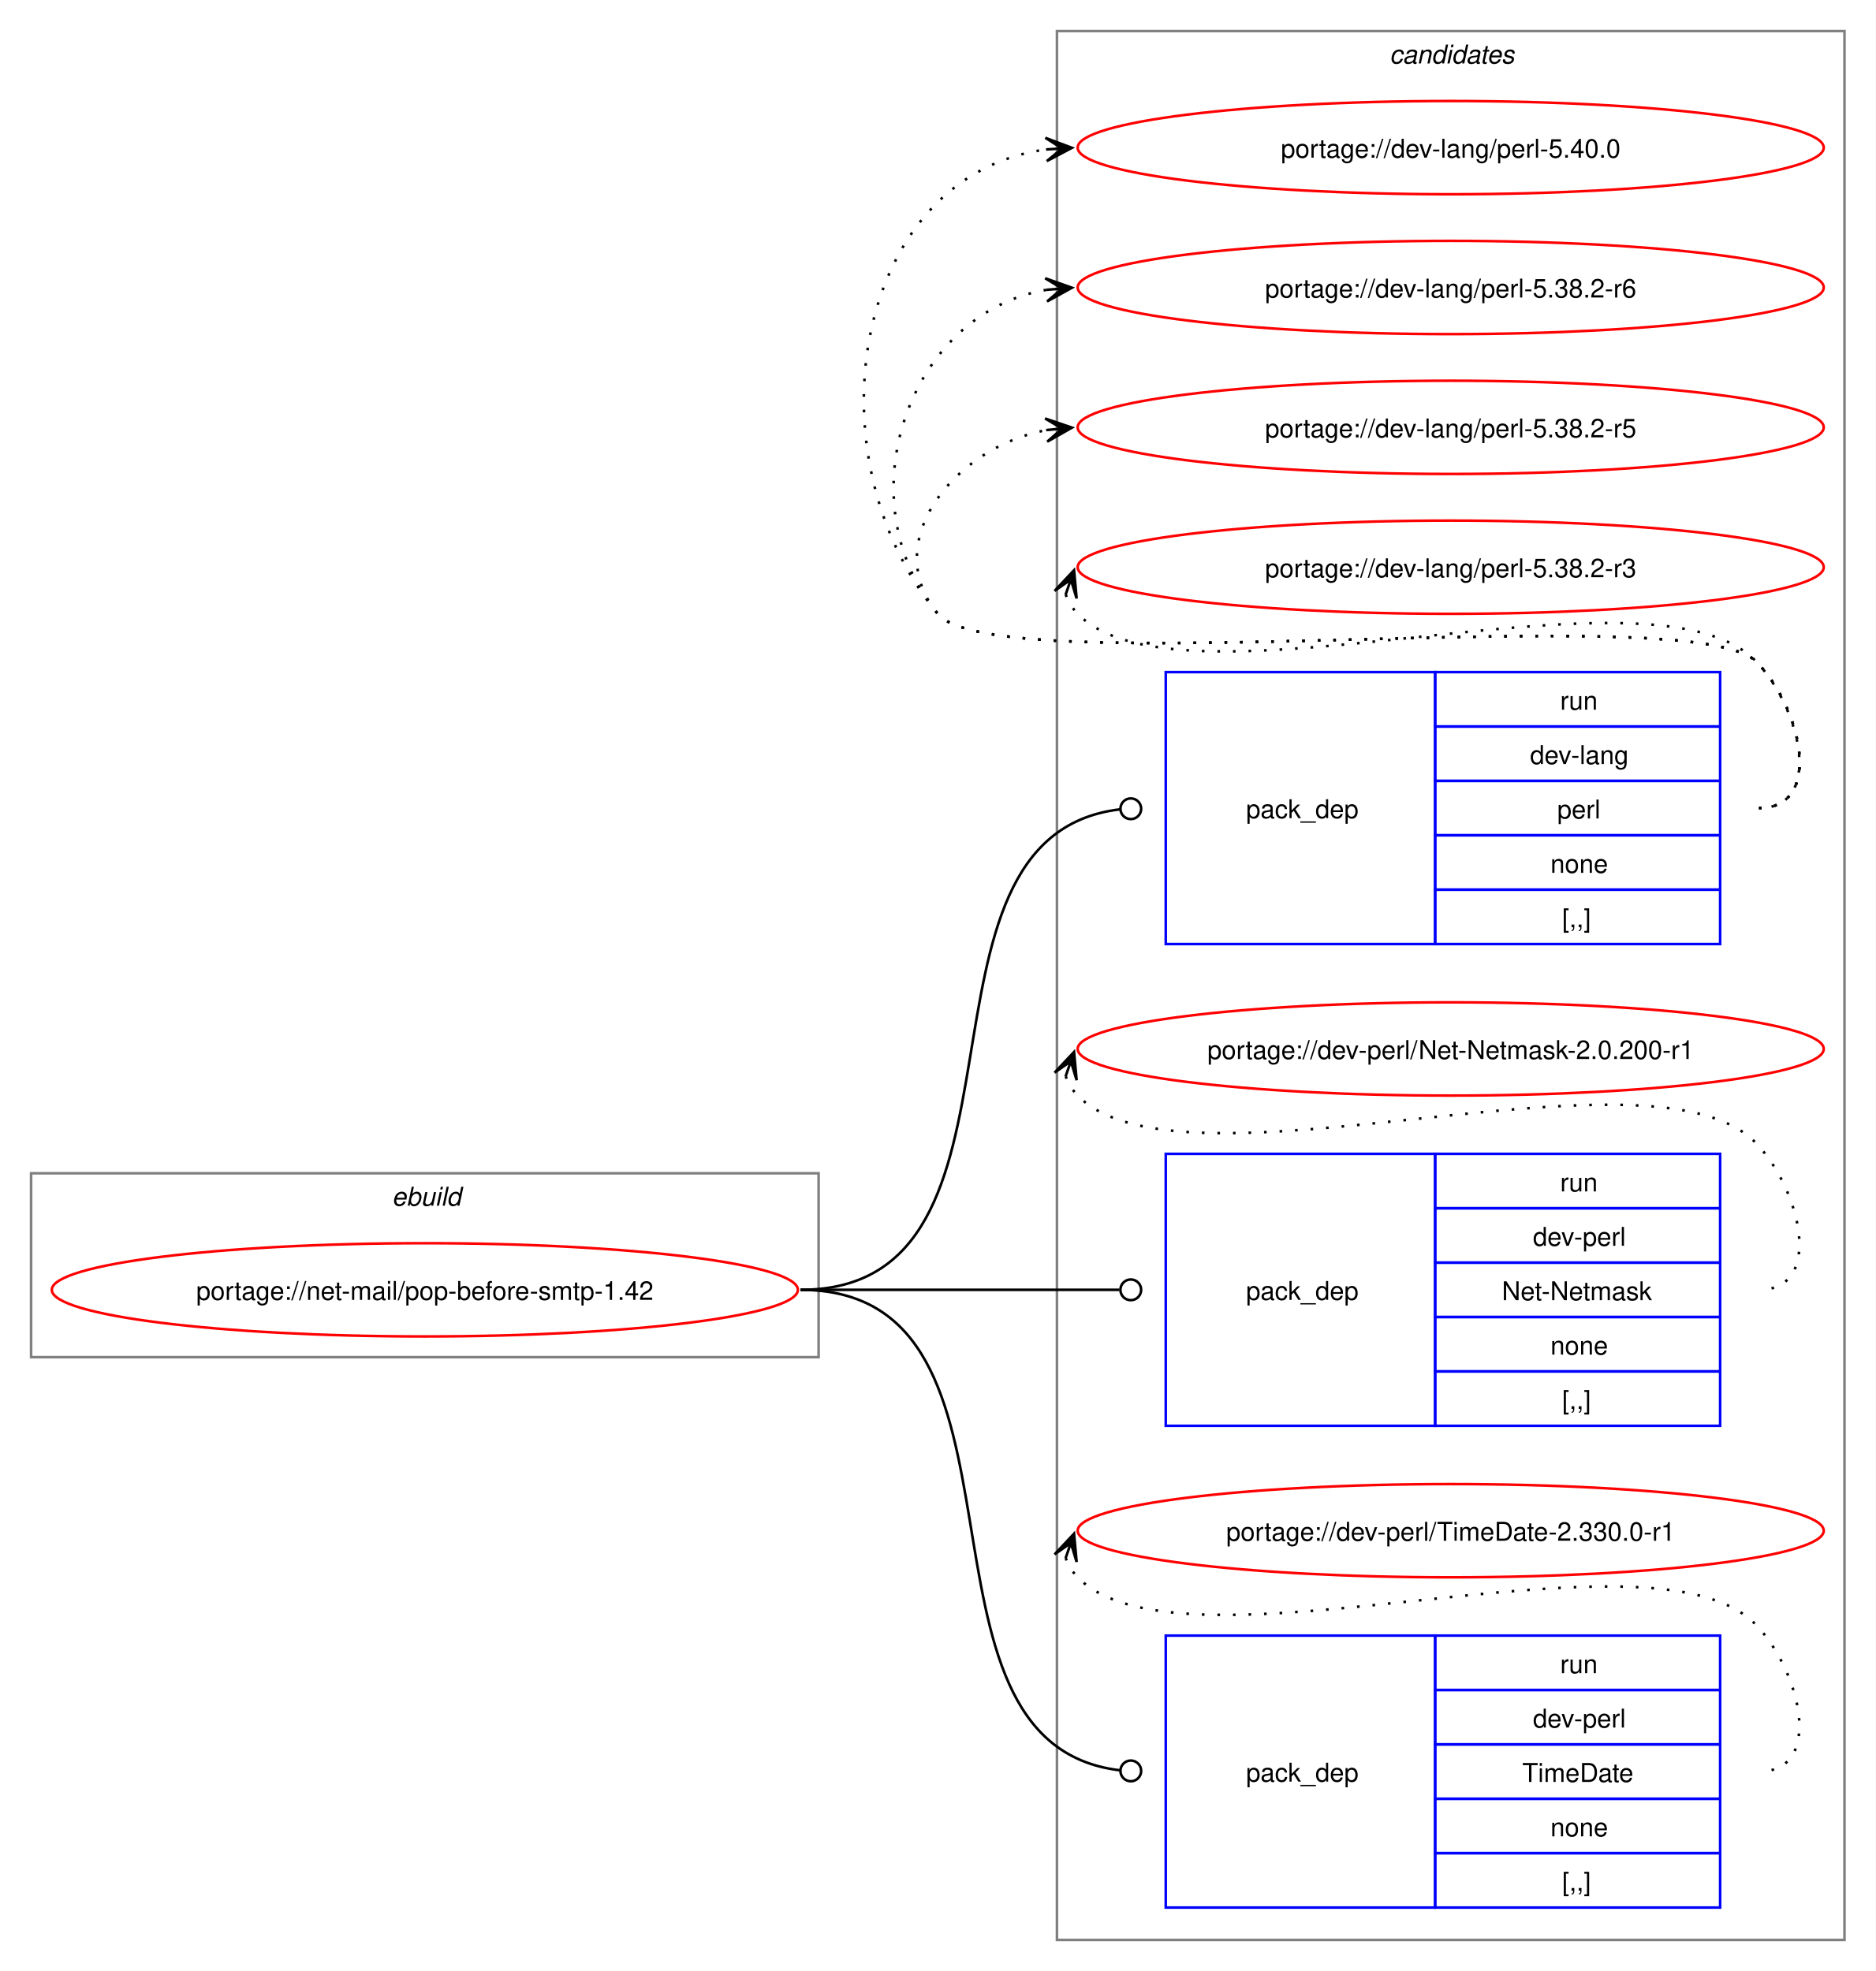
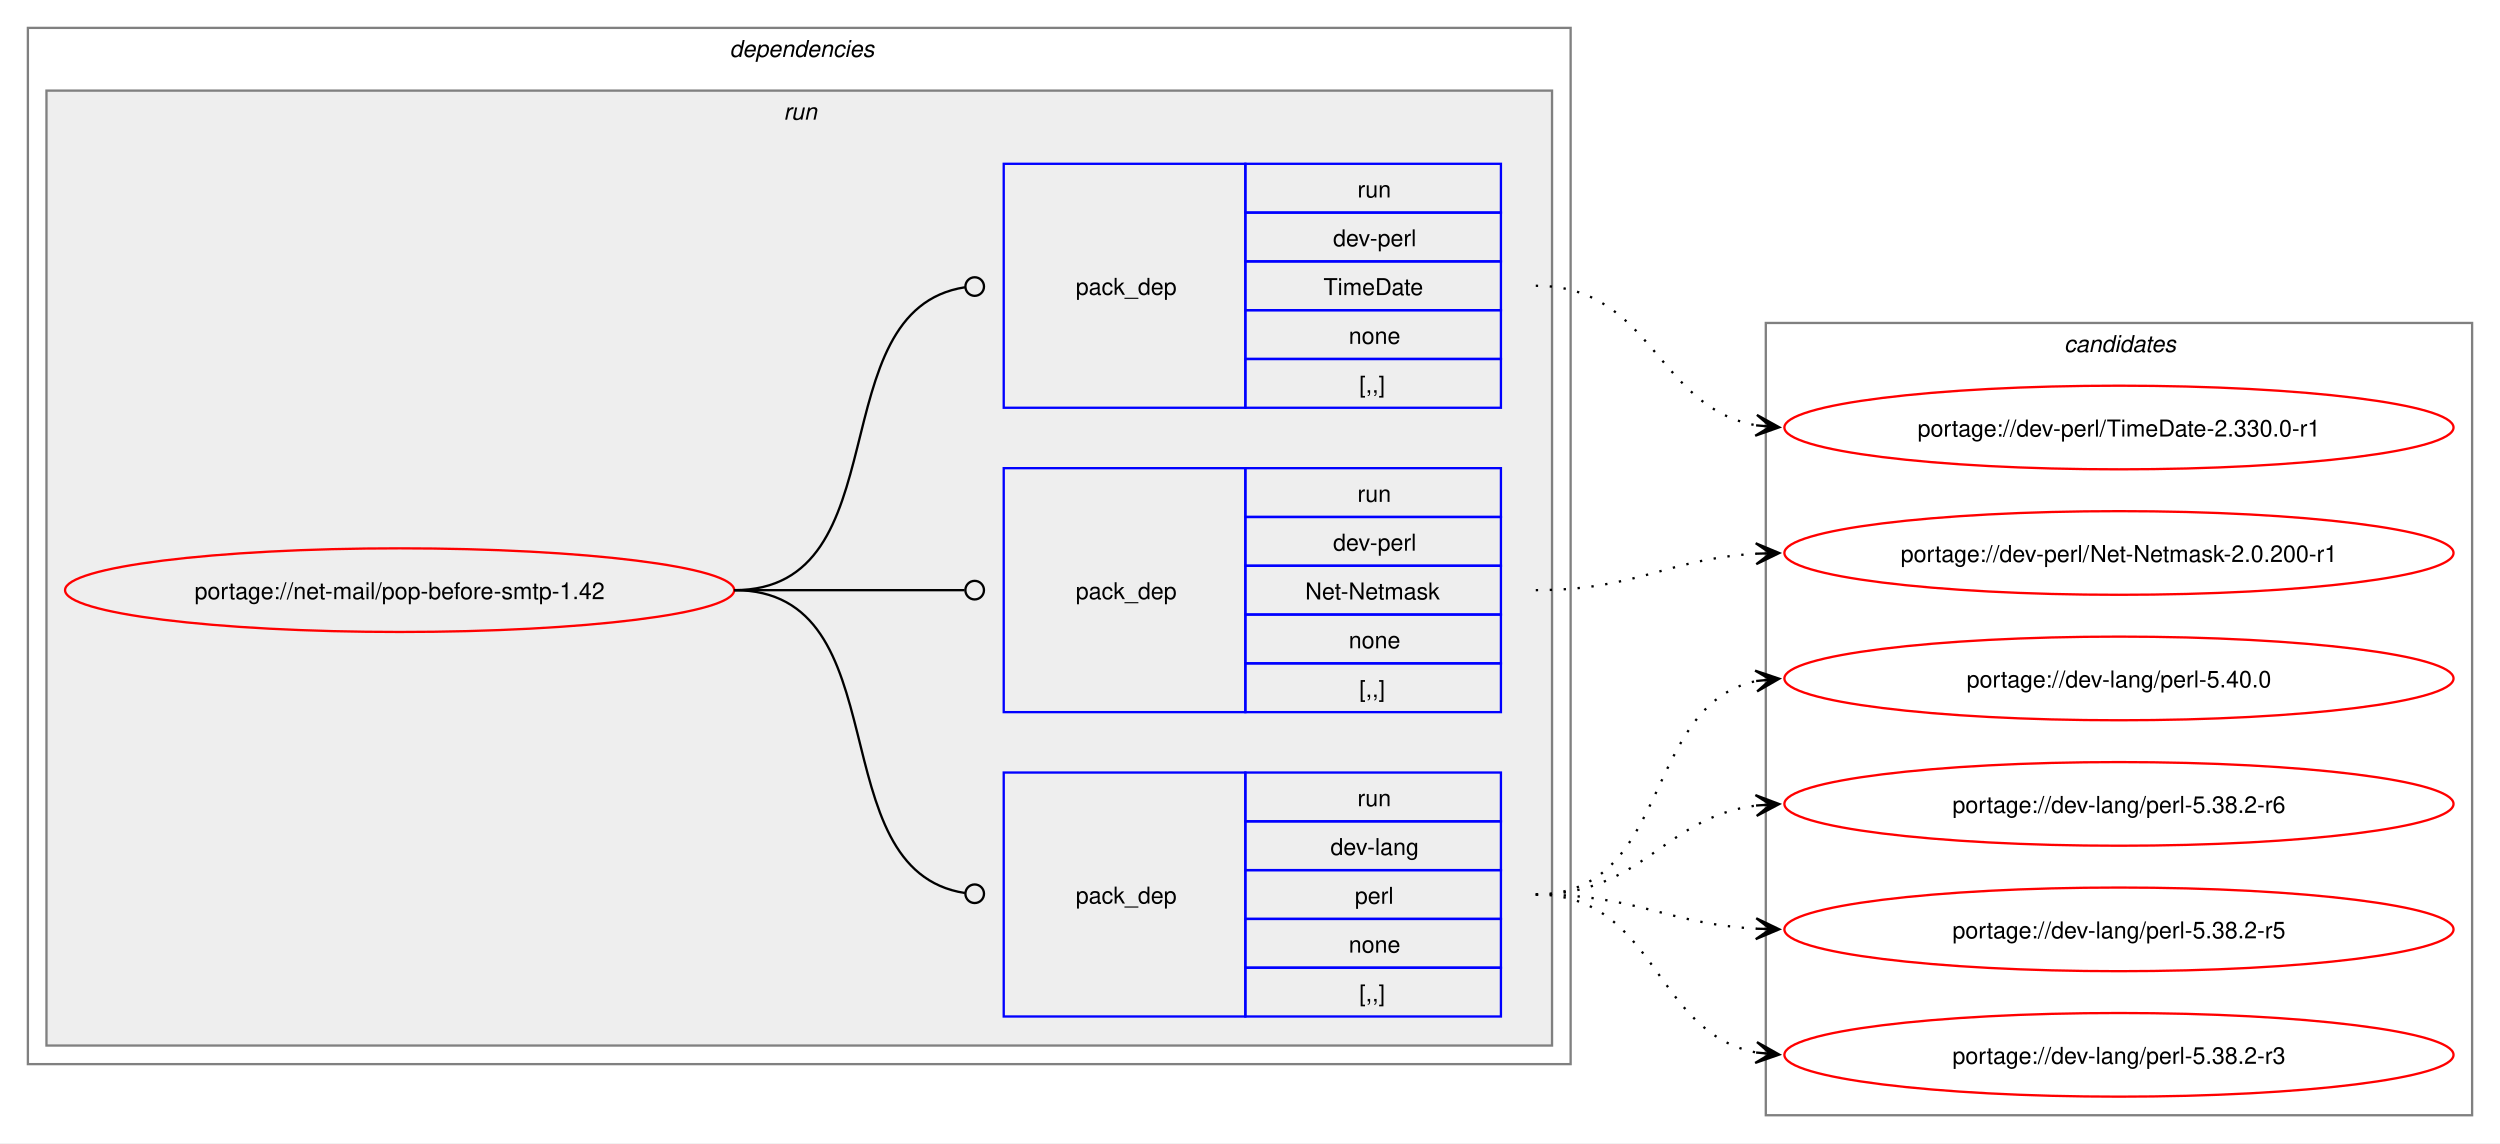
- <svg xmlns="http://www.w3.org/2000/svg" xmlns:xlink="http://www.w3.org/1999/xlink" width="724pt" height="761pt" viewBox="0.00 0.00 724.00 761.00">
-   <g id="graph0" class="graph" transform="scale(1 1) rotate(0) translate(4 757)">
-     <polygon fill="white" stroke="none" points="-4,4 -4,-757 720,-757 720,4 -4,4" />
+ <svg xmlns="http://www.w3.org/2000/svg" xmlns:xlink="http://www.w3.org/1999/xlink" width="1076pt" height="492pt" viewBox="0.00 0.00 1076.00 492.00">
+   <g id="graph0" class="graph" transform="scale(1 1) rotate(0) translate(4 488)">
+     <polygon fill="white" stroke="none" points="-4,4 -4,-488 1072,-488 1072,4 -4,4" />
+     <g id="clust2" class="cluster">
+       <polygon fill="none" stroke="gray" points="8,-30 8,-476 672,-476 672,-30 8,-30" />
+       <text text-anchor="start" x="310" y="-463.5" font-family="Helvetica,sans-Serif" font-style="italic" font-size="10.00">dependencies</text>
+     </g>
+     <g id="clust5" class="cluster">
+       <polygon fill="#eeeeee" stroke="gray" points="16,-38 16,-449 664,-449 664,-38 16,-38" />
+       <text text-anchor="start" x="333.25" y="-436.5" font-family="Helvetica,sans-Serif" font-style="italic" font-size="10.00">run</text>
+     </g>
    <g id="clust9" class="cluster">
-       <polygon fill="none" stroke="gray" points="404,-8 404,-745 708,-745 708,-8 404,-8" />
-       <text text-anchor="start" x="532.38" y="-732.5" font-family="Helvetica,sans-Serif" font-style="italic" font-size="10.00">candidates</text>
-     </g>
-     <g id="clust1" class="cluster">
-       <polygon fill="none" stroke="gray" points="8,-233 8,-304 312,-304 312,-233 8,-233" />
-       <text text-anchor="start" x="147.25" y="-291.5" font-family="Helvetica,sans-Serif" font-style="italic" font-size="10.00">ebuild</text>
+       <polygon fill="none" stroke="gray" points="756,-8 756,-349 1060,-349 1060,-8 756,-8" />
+       <text text-anchor="start" x="884.38" y="-336.5" font-family="Helvetica,sans-Serif" font-style="italic" font-size="10.00">candidates</text>
    </g>
    <g id="node1" class="node">
      <g id="a_node1">
        <a xlink:href="../net-mail/pop-before-smtp-1.42.svg" xlink:title="portage://net-mail/pop-before-smtp-1.42">
-           <ellipse fill="none" stroke="red" cx="160" cy="-259" rx="144" ry="18" />
-           <text text-anchor="middle" x="160" y="-255.12" font-family="Helvetica,sans-Serif" font-size="10.00">portage://net-mail/pop-before-smtp-1.42</text>
+           <ellipse fill="none" stroke="red" cx="168" cy="-234" rx="144" ry="18" />
+           <text text-anchor="middle" x="168" y="-230.12" font-family="Helvetica,sans-Serif" font-size="10.00">portage://net-mail/pop-before-smtp-1.42</text>
        </a>
      </g>
    </g>
    <g id="node2" class="node">
-       <polygon fill="none" stroke="blue" points="446,-392.5 446,-497.5 550,-497.5 550,-392.5 446,-392.5" />
-       <text text-anchor="start" x="477" y="-441.12" font-family="Helvetica,sans-Serif" font-size="10.00">pack_dep</text>
-       <polygon fill="none" stroke="blue" points="550,-476.5 550,-497.5 660,-497.5 660,-476.5 550,-476.5" />
-       <text text-anchor="start" x="598.25" y="-483" font-family="Helvetica,sans-Serif" font-size="10.00">run</text>
-       <polygon fill="none" stroke="blue" points="550,-455.5 550,-476.5 660,-476.5 660,-455.5 550,-455.5" />
-       <text text-anchor="start" x="586.62" y="-462" font-family="Helvetica,sans-Serif" font-size="10.00">dev-lang</text>
-       <polygon fill="none" stroke="blue" points="550,-434.5 550,-455.5 660,-455.5 660,-434.5 550,-434.5" />
-       <text text-anchor="start" x="597.12" y="-441" font-family="Helvetica,sans-Serif" font-size="10.00">perl</text>
-       <polygon fill="none" stroke="blue" points="550,-413.5 550,-434.5 660,-434.5 660,-413.5 550,-413.5" />
-       <text text-anchor="start" x="594.5" y="-420" font-family="Helvetica,sans-Serif" font-size="10.00">none</text>
-       <polygon fill="none" stroke="blue" points="550,-392.5 550,-413.5 660,-413.5 660,-392.5 550,-392.5" />
-       <text text-anchor="start" x="599" y="-399" font-family="Helvetica,sans-Serif" font-size="10.00">[,,]</text>
+       <polygon fill="none" stroke="blue" points="428,-50.5 428,-155.5 532,-155.5 532,-50.5 428,-50.5" />
+       <text text-anchor="start" x="459" y="-99.12" font-family="Helvetica,sans-Serif" font-size="10.00">pack_dep</text>
+       <polygon fill="none" stroke="blue" points="532,-134.5 532,-155.5 642,-155.5 642,-134.5 532,-134.5" />
+       <text text-anchor="start" x="580.25" y="-141" font-family="Helvetica,sans-Serif" font-size="10.00">run</text>
+       <polygon fill="none" stroke="blue" points="532,-113.5 532,-134.5 642,-134.5 642,-113.5 532,-113.5" />
+       <text text-anchor="start" x="568.62" y="-120" font-family="Helvetica,sans-Serif" font-size="10.00">dev-lang</text>
+       <polygon fill="none" stroke="blue" points="532,-92.5 532,-113.5 642,-113.5 642,-92.5 532,-92.5" />
+       <text text-anchor="start" x="579.12" y="-99" font-family="Helvetica,sans-Serif" font-size="10.00">perl</text>
+       <polygon fill="none" stroke="blue" points="532,-71.5 532,-92.5 642,-92.5 642,-71.5 532,-71.5" />
+       <text text-anchor="start" x="576.5" y="-78" font-family="Helvetica,sans-Serif" font-size="10.00">none</text>
+       <polygon fill="none" stroke="blue" points="532,-50.5 532,-71.5 642,-71.5 642,-50.5 532,-50.5" />
+       <text text-anchor="start" x="581" y="-57" font-family="Helvetica,sans-Serif" font-size="10.00">[,,]</text>
    </g>
    <g id="edge1" class="edge">
-       <path fill="none" stroke="black" d="M305,-259C403.3,-259 339.76,-433.91 428.26,-444.5" />
-       <ellipse fill="none" stroke="black" cx="432.51" cy="-444.74" rx="4" ry="4" />
+       <path fill="none" stroke="black" d="M312,-234C384.36,-234 347.86,-113.53 411.3,-103.64" />
+       <ellipse fill="none" stroke="black" cx="415.51" cy="-103.33" rx="4" ry="4" />
    </g>
    <g id="node3" class="node">
-       <polygon fill="none" stroke="blue" points="446,-206.5 446,-311.5 550,-311.5 550,-206.5 446,-206.5" />
-       <text text-anchor="start" x="477" y="-255.12" font-family="Helvetica,sans-Serif" font-size="10.00">pack_dep</text>
-       <polygon fill="none" stroke="blue" points="550,-290.5 550,-311.5 660,-311.5 660,-290.5 550,-290.5" />
-       <text text-anchor="start" x="598.25" y="-297" font-family="Helvetica,sans-Serif" font-size="10.00">run</text>
-       <polygon fill="none" stroke="blue" points="550,-269.5 550,-290.5 660,-290.5 660,-269.5 550,-269.5" />
-       <text text-anchor="start" x="587.75" y="-276" font-family="Helvetica,sans-Serif" font-size="10.00">dev-perl</text>
-       <polygon fill="none" stroke="blue" points="550,-248.5 550,-269.5 660,-269.5 660,-248.5 550,-248.5" />
-       <text text-anchor="start" x="575.75" y="-255" font-family="Helvetica,sans-Serif" font-size="10.00">Net-Netmask</text>
-       <polygon fill="none" stroke="blue" points="550,-227.5 550,-248.5 660,-248.5 660,-227.5 550,-227.5" />
-       <text text-anchor="start" x="594.5" y="-234" font-family="Helvetica,sans-Serif" font-size="10.00">none</text>
-       <polygon fill="none" stroke="blue" points="550,-206.5 550,-227.5 660,-227.5 660,-206.5 550,-206.5" />
-       <text text-anchor="start" x="599" y="-213" font-family="Helvetica,sans-Serif" font-size="10.00">[,,]</text>
+       <polygon fill="none" stroke="blue" points="428,-181.5 428,-286.5 532,-286.5 532,-181.5 428,-181.5" />
+       <text text-anchor="start" x="459" y="-230.12" font-family="Helvetica,sans-Serif" font-size="10.00">pack_dep</text>
+       <polygon fill="none" stroke="blue" points="532,-265.5 532,-286.5 642,-286.5 642,-265.5 532,-265.5" />
+       <text text-anchor="start" x="580.25" y="-272" font-family="Helvetica,sans-Serif" font-size="10.00">run</text>
+       <polygon fill="none" stroke="blue" points="532,-244.5 532,-265.5 642,-265.5 642,-244.5 532,-244.5" />
+       <text text-anchor="start" x="569.75" y="-251" font-family="Helvetica,sans-Serif" font-size="10.00">dev-perl</text>
+       <polygon fill="none" stroke="blue" points="532,-223.5 532,-244.5 642,-244.5 642,-223.5 532,-223.5" />
+       <text text-anchor="start" x="557.75" y="-230" font-family="Helvetica,sans-Serif" font-size="10.00">Net-Netmask</text>
+       <polygon fill="none" stroke="blue" points="532,-202.5 532,-223.5 642,-223.5 642,-202.5 532,-202.5" />
+       <text text-anchor="start" x="576.5" y="-209" font-family="Helvetica,sans-Serif" font-size="10.00">none</text>
+       <polygon fill="none" stroke="blue" points="532,-181.5 532,-202.5 642,-202.5 642,-181.5 532,-181.5" />
+       <text text-anchor="start" x="581" y="-188" font-family="Helvetica,sans-Serif" font-size="10.00">[,,]</text>
    </g>
    <g id="edge2" class="edge">
-       <path fill="none" stroke="black" d="M305,-259C360.57,-259 376.66,-259 428.07,-259" />
-       <ellipse fill="none" stroke="black" cx="432.5" cy="-259" rx="4" ry="4" />
+       <path fill="none" stroke="black" d="M312,-234C356.91,-234 370.3,-234 411.15,-234" />
+       <ellipse fill="none" stroke="black" cx="415.5" cy="-234" rx="4" ry="4" />
    </g>
    <g id="node4" class="node">
-       <polygon fill="none" stroke="blue" points="446,-20.5 446,-125.5 550,-125.5 550,-20.5 446,-20.5" />
-       <text text-anchor="start" x="477" y="-69.12" font-family="Helvetica,sans-Serif" font-size="10.00">pack_dep</text>
-       <polygon fill="none" stroke="blue" points="550,-104.5 550,-125.5 660,-125.5 660,-104.5 550,-104.5" />
-       <text text-anchor="start" x="598.25" y="-111" font-family="Helvetica,sans-Serif" font-size="10.00">run</text>
-       <polygon fill="none" stroke="blue" points="550,-83.5 550,-104.5 660,-104.5 660,-83.5 550,-83.5" />
-       <text text-anchor="start" x="587.75" y="-90" font-family="Helvetica,sans-Serif" font-size="10.00">dev-perl</text>
-       <polygon fill="none" stroke="blue" points="550,-62.5 550,-83.5 660,-83.5 660,-62.5 550,-62.5" />
-       <text text-anchor="start" x="583.62" y="-69" font-family="Helvetica,sans-Serif" font-size="10.00">TimeDate</text>
-       <polygon fill="none" stroke="blue" points="550,-41.5 550,-62.5 660,-62.5 660,-41.5 550,-41.5" />
-       <text text-anchor="start" x="594.5" y="-48" font-family="Helvetica,sans-Serif" font-size="10.00">none</text>
-       <polygon fill="none" stroke="blue" points="550,-20.5 550,-41.5 660,-41.5 660,-20.5 550,-20.5" />
-       <text text-anchor="start" x="599" y="-27" font-family="Helvetica,sans-Serif" font-size="10.00">[,,]</text>
+       <polygon fill="none" stroke="blue" points="428,-312.5 428,-417.5 532,-417.5 532,-312.5 428,-312.5" />
+       <text text-anchor="start" x="459" y="-361.12" font-family="Helvetica,sans-Serif" font-size="10.00">pack_dep</text>
+       <polygon fill="none" stroke="blue" points="532,-396.5 532,-417.5 642,-417.5 642,-396.5 532,-396.5" />
+       <text text-anchor="start" x="580.25" y="-403" font-family="Helvetica,sans-Serif" font-size="10.00">run</text>
+       <polygon fill="none" stroke="blue" points="532,-375.5 532,-396.5 642,-396.5 642,-375.5 532,-375.5" />
+       <text text-anchor="start" x="569.75" y="-382" font-family="Helvetica,sans-Serif" font-size="10.00">dev-perl</text>
+       <polygon fill="none" stroke="blue" points="532,-354.5 532,-375.5 642,-375.5 642,-354.5 532,-354.5" />
+       <text text-anchor="start" x="565.62" y="-361" font-family="Helvetica,sans-Serif" font-size="10.00">TimeDate</text>
+       <polygon fill="none" stroke="blue" points="532,-333.5 532,-354.5 642,-354.5 642,-333.5 532,-333.5" />
+       <text text-anchor="start" x="576.5" y="-340" font-family="Helvetica,sans-Serif" font-size="10.00">none</text>
+       <polygon fill="none" stroke="blue" points="532,-312.5 532,-333.5 642,-333.5 642,-312.5 532,-312.5" />
+       <text text-anchor="start" x="581" y="-319" font-family="Helvetica,sans-Serif" font-size="10.00">[,,]</text>
    </g>
    <g id="edge3" class="edge">
-       <path fill="none" stroke="black" d="M305,-259C403.3,-259 339.76,-84.09 428.26,-73.5" />
-       <ellipse fill="none" stroke="black" cx="432.51" cy="-73.26" rx="4" ry="4" />
+       <path fill="none" stroke="black" d="M312,-234C384.36,-234 347.86,-354.47 411.3,-364.36" />
+       <ellipse fill="none" stroke="black" cx="415.51" cy="-364.67" rx="4" ry="4" />
    </g>
    <g id="node5" class="node">
      <g id="a_node5">
        <a xlink:href="../dev-lang/perl-5.40.0.svg" xlink:title="portage://dev-lang/perl-5.40.0">
-           <ellipse fill="none" stroke="red" cx="556" cy="-700" rx="144" ry="18" />
-           <text text-anchor="middle" x="556" y="-696.12" font-family="Helvetica,sans-Serif" font-size="10.00">portage://dev-lang/perl-5.40.0</text>
+           <ellipse fill="none" stroke="red" cx="908" cy="-196" rx="144" ry="18" />
+           <text text-anchor="middle" x="908" y="-192.12" font-family="Helvetica,sans-Serif" font-size="10.00">portage://dev-lang/perl-5.40.0</text>
        </a>
      </g>
    </g>
    <g id="edge4" class="edge">
-       <path fill="none" stroke="black" stroke-dasharray="1,5" d="M675,-445C700.12,-445 691.6,-483.59 674,-501.5 649.35,-526.59 380.36,-492.85 358,-520 307.37,-581.49 325.73,-689.72 400.13,-699.32" />
-       <polygon fill="black" stroke="black" points="409.78,-699.92 399.52,-703.79 406.01,-699.69 399.8,-699.29 399.8,-699.29 399.8,-699.29 406.01,-699.69 400.09,-694.8 409.78,-699.92" />
+       <path fill="none" stroke="black" stroke-dasharray="1,5" d="M657,-103C715.63,-103 702.48,-184.4 751.86,-194.89" />
+       <polygon fill="black" stroke="black" points="761.79,-195.88 751.39,-199.37 758.02,-195.5 751.84,-194.89 751.84,-194.89 751.84,-194.89 758.02,-195.5 752.28,-190.41 761.79,-195.88" />
    </g>
    <g id="node6" class="node">
      <g id="a_node6">
        <a xlink:href="../dev-lang/perl-5.38.2-r6.svg" xlink:title="portage://dev-lang/perl-5.38.2-r6">
-           <ellipse fill="none" stroke="red" cx="556" cy="-646" rx="144" ry="18" />
-           <text text-anchor="middle" x="556" y="-642.12" font-family="Helvetica,sans-Serif" font-size="10.00">portage://dev-lang/perl-5.38.2-r6</text>
+           <ellipse fill="none" stroke="red" cx="908" cy="-142" rx="144" ry="18" />
+           <text text-anchor="middle" x="908" y="-138.12" font-family="Helvetica,sans-Serif" font-size="10.00">portage://dev-lang/perl-5.38.2-r6</text>
        </a>
      </g>
    </g>
    <g id="edge5" class="edge">
-       <path fill="none" stroke="black" stroke-dasharray="1,5" d="M675,-445C700.12,-445 691.6,-483.59 674,-501.5 649.35,-526.59 380.36,-492.85 358,-520 321.8,-563.97 346.66,-636.24 399.97,-645.1" />
-       <polygon fill="black" stroke="black" points="409.79,-645.9 399.45,-649.57 406.02,-645.59 399.82,-645.09 399.82,-645.09 399.82,-645.09 406.02,-645.59 400.18,-640.6 409.79,-645.9" />
+       <path fill="none" stroke="black" stroke-dasharray="1,5" d="M657,-103C703.28,-103 711.65,-136.14 752.01,-141.32" />
+       <polygon fill="black" stroke="black" points="761.78,-141.93 751.53,-145.8 758.01,-141.69 751.8,-141.31 751.8,-141.31 751.8,-141.31 758.01,-141.69 752.08,-136.82 761.78,-141.93" />
    </g>
    <g id="node7" class="node">
      <g id="a_node7">
        <a xlink:href="../dev-lang/perl-5.38.2-r5.svg" xlink:title="portage://dev-lang/perl-5.38.2-r5">
-           <ellipse fill="none" stroke="red" cx="556" cy="-592" rx="144" ry="18" />
-           <text text-anchor="middle" x="556" y="-588.12" font-family="Helvetica,sans-Serif" font-size="10.00">portage://dev-lang/perl-5.38.2-r5</text>
+           <ellipse fill="none" stroke="red" cx="908" cy="-88" rx="144" ry="18" />
+           <text text-anchor="middle" x="908" y="-84.12" font-family="Helvetica,sans-Serif" font-size="10.00">portage://dev-lang/perl-5.38.2-r5</text>
        </a>
      </g>
    </g>
    <g id="edge6" class="edge">
-       <path fill="none" stroke="black" stroke-dasharray="1,5" d="M675,-445C700.12,-445 691.6,-483.59 674,-501.5 649.35,-526.59 380.36,-492.85 358,-520 335.11,-547.8 364.6,-584.35 399.91,-590.95" />
-       <polygon fill="black" stroke="black" points="409.79,-591.89 399.41,-595.43 406.02,-591.53 399.83,-590.95 399.83,-590.95 399.83,-590.95 406.02,-591.53 400.25,-586.47 409.79,-591.89" />
+       <path fill="none" stroke="black" stroke-dasharray="1,5" d="M657,-103C700.68,-103 713.39,-90.36 751.99,-88.29" />
+       <polygon fill="black" stroke="black" points="761.78,-88.03 751.9,-92.79 758,-88.13 751.79,-88.29 751.79,-88.29 751.79,-88.29 758,-88.13 751.67,-83.79 761.78,-88.03" />
    </g>
    <g id="node8" class="node">
      <g id="a_node8">
        <a xlink:href="../dev-lang/perl-5.38.2-r3.svg" xlink:title="portage://dev-lang/perl-5.38.2-r3">
-           <ellipse fill="none" stroke="red" cx="556" cy="-538" rx="144" ry="18" />
-           <text text-anchor="middle" x="556" y="-534.12" font-family="Helvetica,sans-Serif" font-size="10.00">portage://dev-lang/perl-5.38.2-r3</text>
+           <ellipse fill="none" stroke="red" cx="908" cy="-34" rx="144" ry="18" />
+           <text text-anchor="middle" x="908" y="-30.12" font-family="Helvetica,sans-Serif" font-size="10.00">portage://dev-lang/perl-5.38.2-r3</text>
        </a>
      </g>
    </g>
    <g id="edge7" class="edge">
-       <path fill="none" stroke="black" stroke-dasharray="1,5" d="M407.37,-527.45C408.4,-524.7 410.07,-521.96 412,-520 452.96,-478.42 633.83,-543.85 674,-501.5 691.28,-483.28 700.12,-445 675,-445" />
-       <polygon fill="black" stroke="black" points="410.6,-536.85 403.09,-528.86 409.37,-533.27 407.34,-527.39 407.34,-527.39 407.34,-527.39 409.37,-533.27 411.6,-525.93 410.6,-536.85" />
+       <path fill="none" stroke="black" stroke-dasharray="1,5" d="M657,-103C709.26,-103 707.38,-43.36 752.03,-34.98" />
+       <polygon fill="black" stroke="black" points="761.79,-34.11 752.22,-39.48 758.02,-34.44 751.83,-34.99 751.83,-34.99 751.83,-34.99 758.02,-34.44 751.43,-30.51 761.79,-34.11" />
    </g>
    <g id="node9" class="node">
      <g id="a_node9">
        <a xlink:href="../dev-perl/Net-Netmask-2.0.200-r1.svg" xlink:title="portage://dev-perl/Net-Netmask-2.0.200-r1">
-           <ellipse fill="none" stroke="red" cx="556" cy="-352" rx="144" ry="18" />
-           <text text-anchor="middle" x="556" y="-348.12" font-family="Helvetica,sans-Serif" font-size="10.00">portage://dev-perl/Net-Netmask-2.0.200-r1</text>
+           <ellipse fill="none" stroke="red" cx="908" cy="-250" rx="144" ry="18" />
+           <text text-anchor="middle" x="908" y="-246.12" font-family="Helvetica,sans-Serif" font-size="10.00">portage://dev-perl/Net-Netmask-2.0.200-r1</text>
        </a>
      </g>
    </g>
    <g id="edge8" class="edge">
-       <path fill="none" stroke="black" stroke-dasharray="1,5" d="M407.37,-341.45C408.4,-338.7 410.07,-335.96 412,-334 452.96,-292.42 633.83,-357.85 674,-315.5 691.28,-297.28 700.12,-259 675,-259" />
-       <polygon fill="black" stroke="black" points="410.6,-350.85 403.09,-342.86 409.37,-347.27 407.34,-341.39 407.34,-341.39 407.34,-341.39 409.37,-347.27 411.6,-339.93 410.6,-350.85" />
+       <path fill="none" stroke="black" stroke-dasharray="1,5" d="M657,-234C700.74,-234 713.35,-247.48 751.98,-249.69" />
+       <polygon fill="black" stroke="black" points="761.78,-249.97 751.66,-254.19 758,-249.86 751.79,-249.69 751.79,-249.69 751.79,-249.69 758,-249.86 751.91,-245.19 761.78,-249.97" />
    </g>
    <g id="node10" class="node">
      <g id="a_node10">
        <a xlink:href="../dev-perl/TimeDate-2.330.0-r1.svg" xlink:title="portage://dev-perl/TimeDate-2.330.0-r1">
-           <ellipse fill="none" stroke="red" cx="556" cy="-166" rx="144" ry="18" />
-           <text text-anchor="middle" x="556" y="-162.12" font-family="Helvetica,sans-Serif" font-size="10.00">portage://dev-perl/TimeDate-2.330.0-r1</text>
+           <ellipse fill="none" stroke="red" cx="908" cy="-304" rx="144" ry="18" />
+           <text text-anchor="middle" x="908" y="-300.12" font-family="Helvetica,sans-Serif" font-size="10.00">portage://dev-perl/TimeDate-2.330.0-r1</text>
        </a>
      </g>
    </g>
    <g id="edge9" class="edge">
-       <path fill="none" stroke="black" stroke-dasharray="1,5" d="M407.37,-155.45C408.4,-152.7 410.07,-149.96 412,-148 452.96,-106.42 633.83,-171.85 674,-129.5 691.28,-111.28 700.12,-73 675,-73" />
-       <polygon fill="black" stroke="black" points="410.6,-164.85 403.09,-156.86 409.37,-161.27 407.34,-155.39 407.34,-155.39 407.34,-155.39 409.37,-161.27 411.6,-153.93 410.6,-164.85" />
+       <path fill="none" stroke="black" stroke-dasharray="1,5" d="M657,-365C707.43,-365 708.74,-312.5 752.07,-304.91" />
+       <polygon fill="black" stroke="black" points="761.79,-304.1 752.19,-309.41 758.02,-304.41 751.82,-304.93 751.82,-304.93 751.82,-304.93 758.02,-304.41 751.45,-300.45 761.79,-304.1" />
    </g>
  </g>
</svg>
